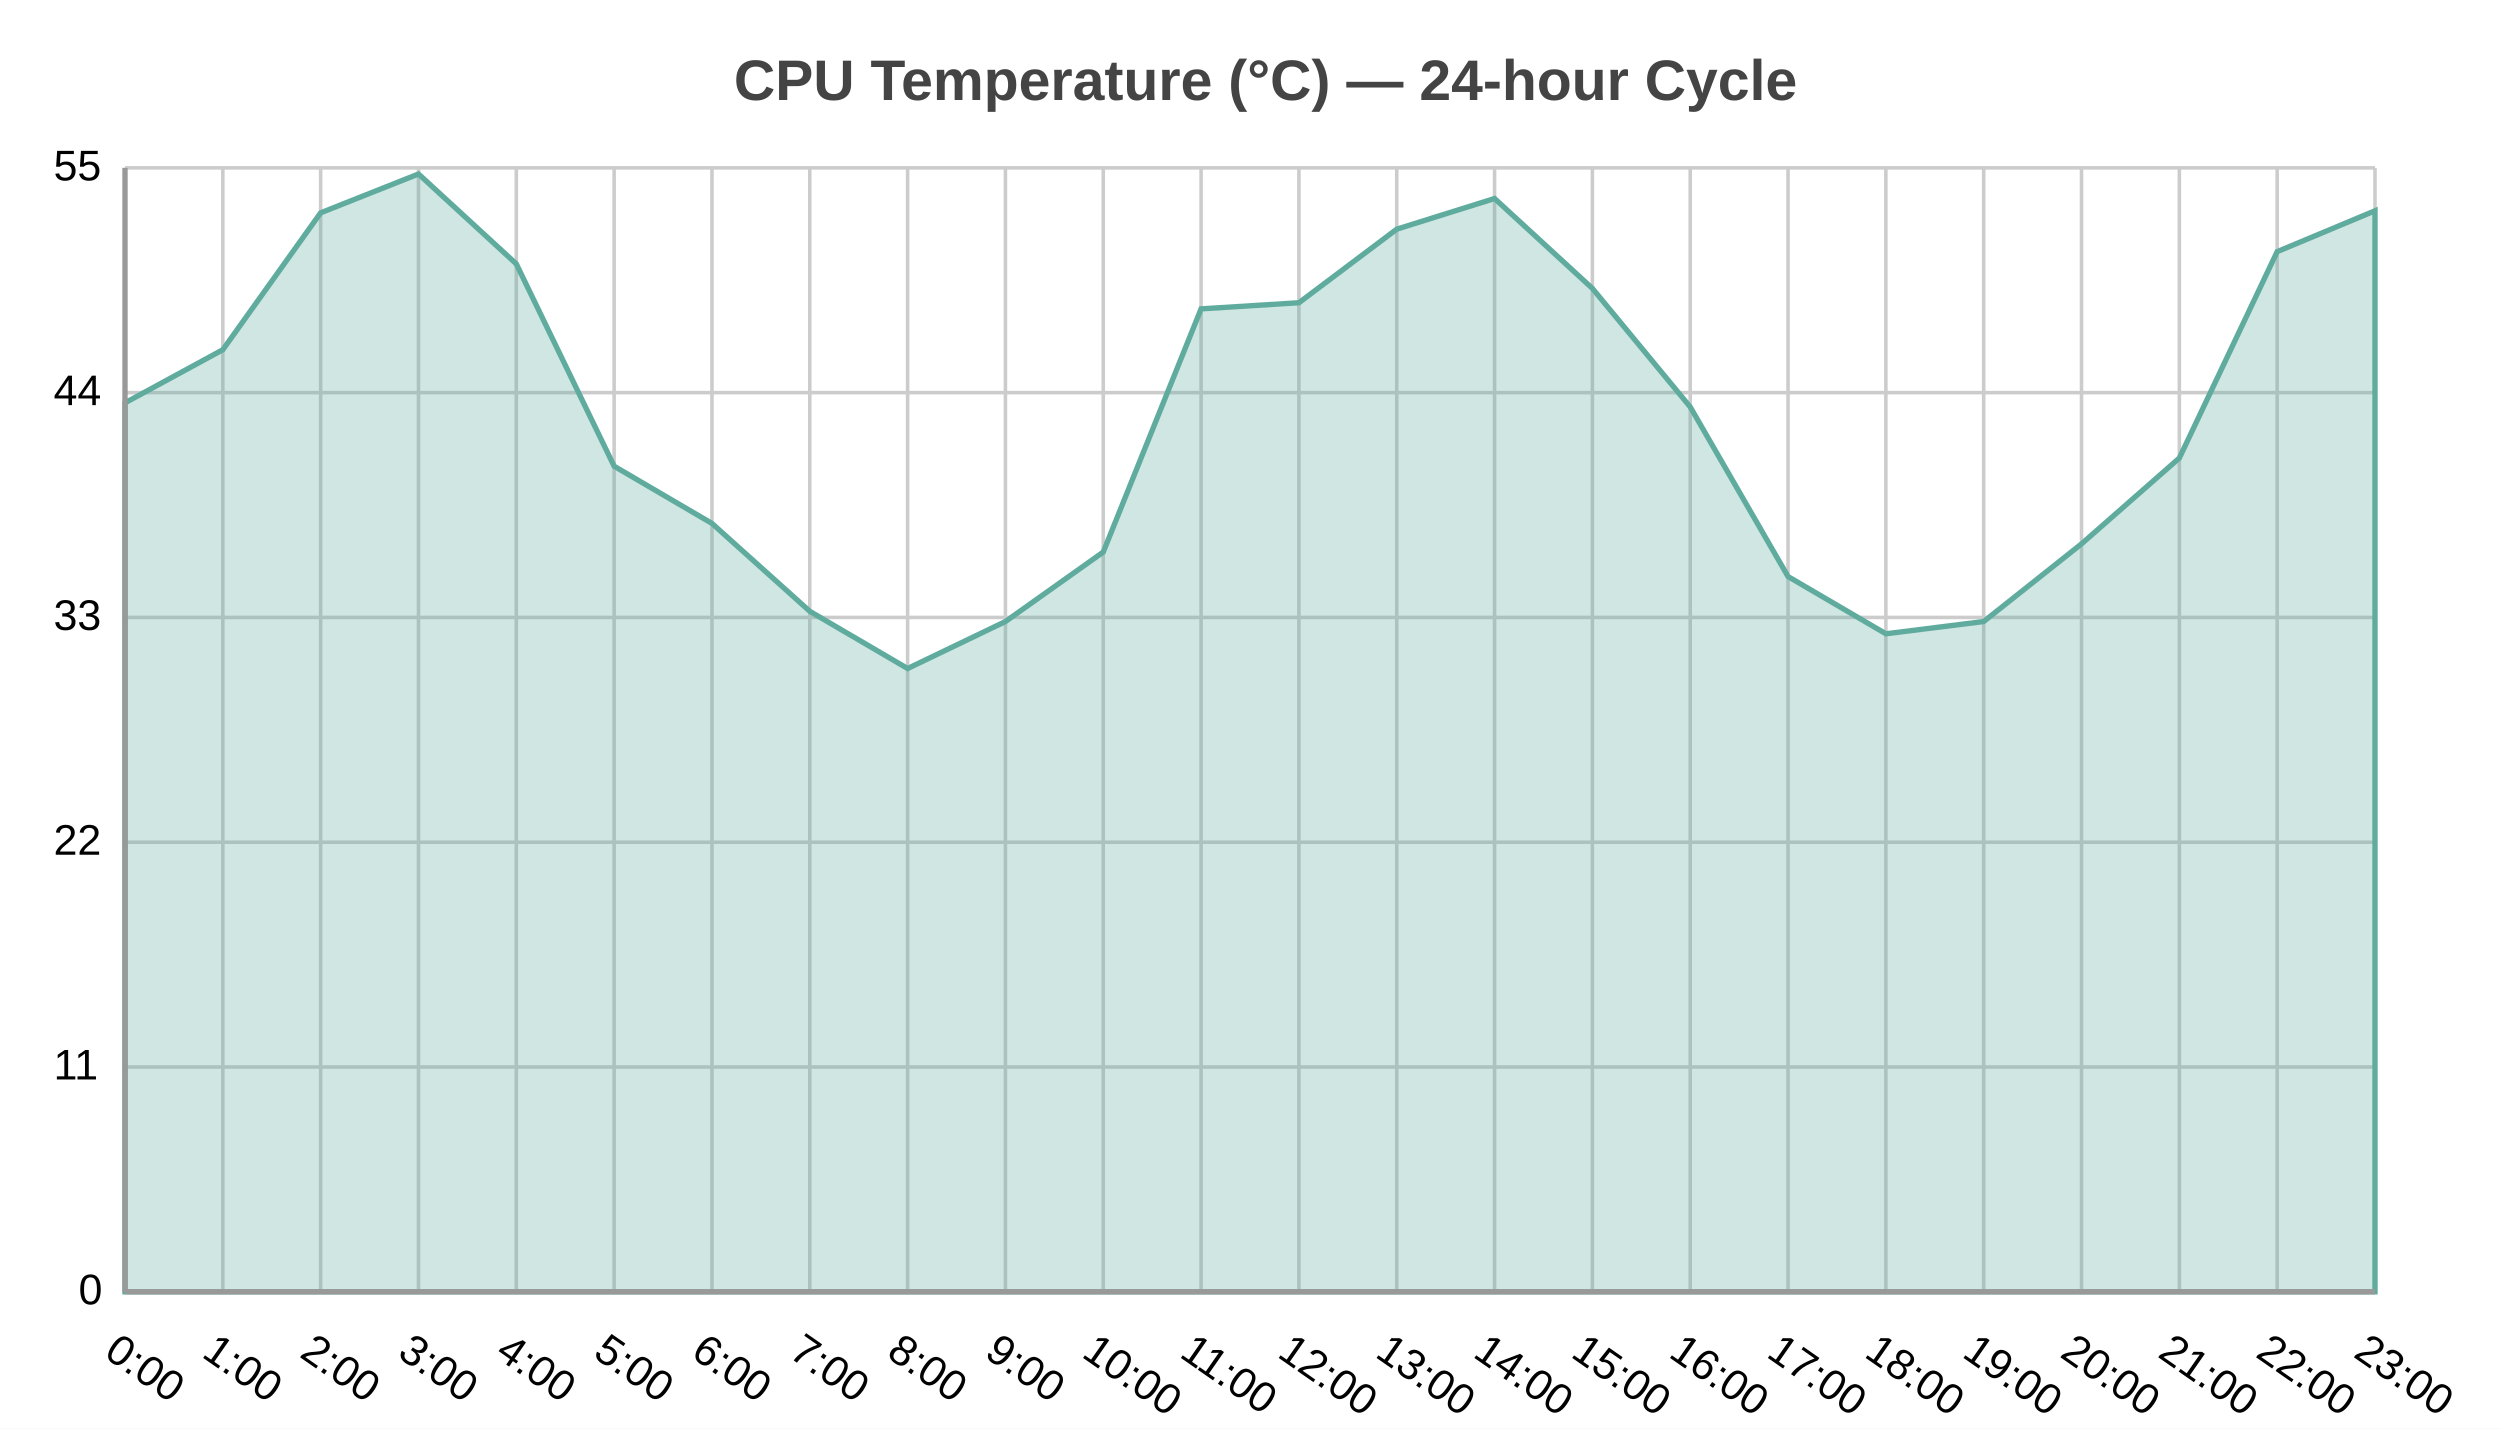
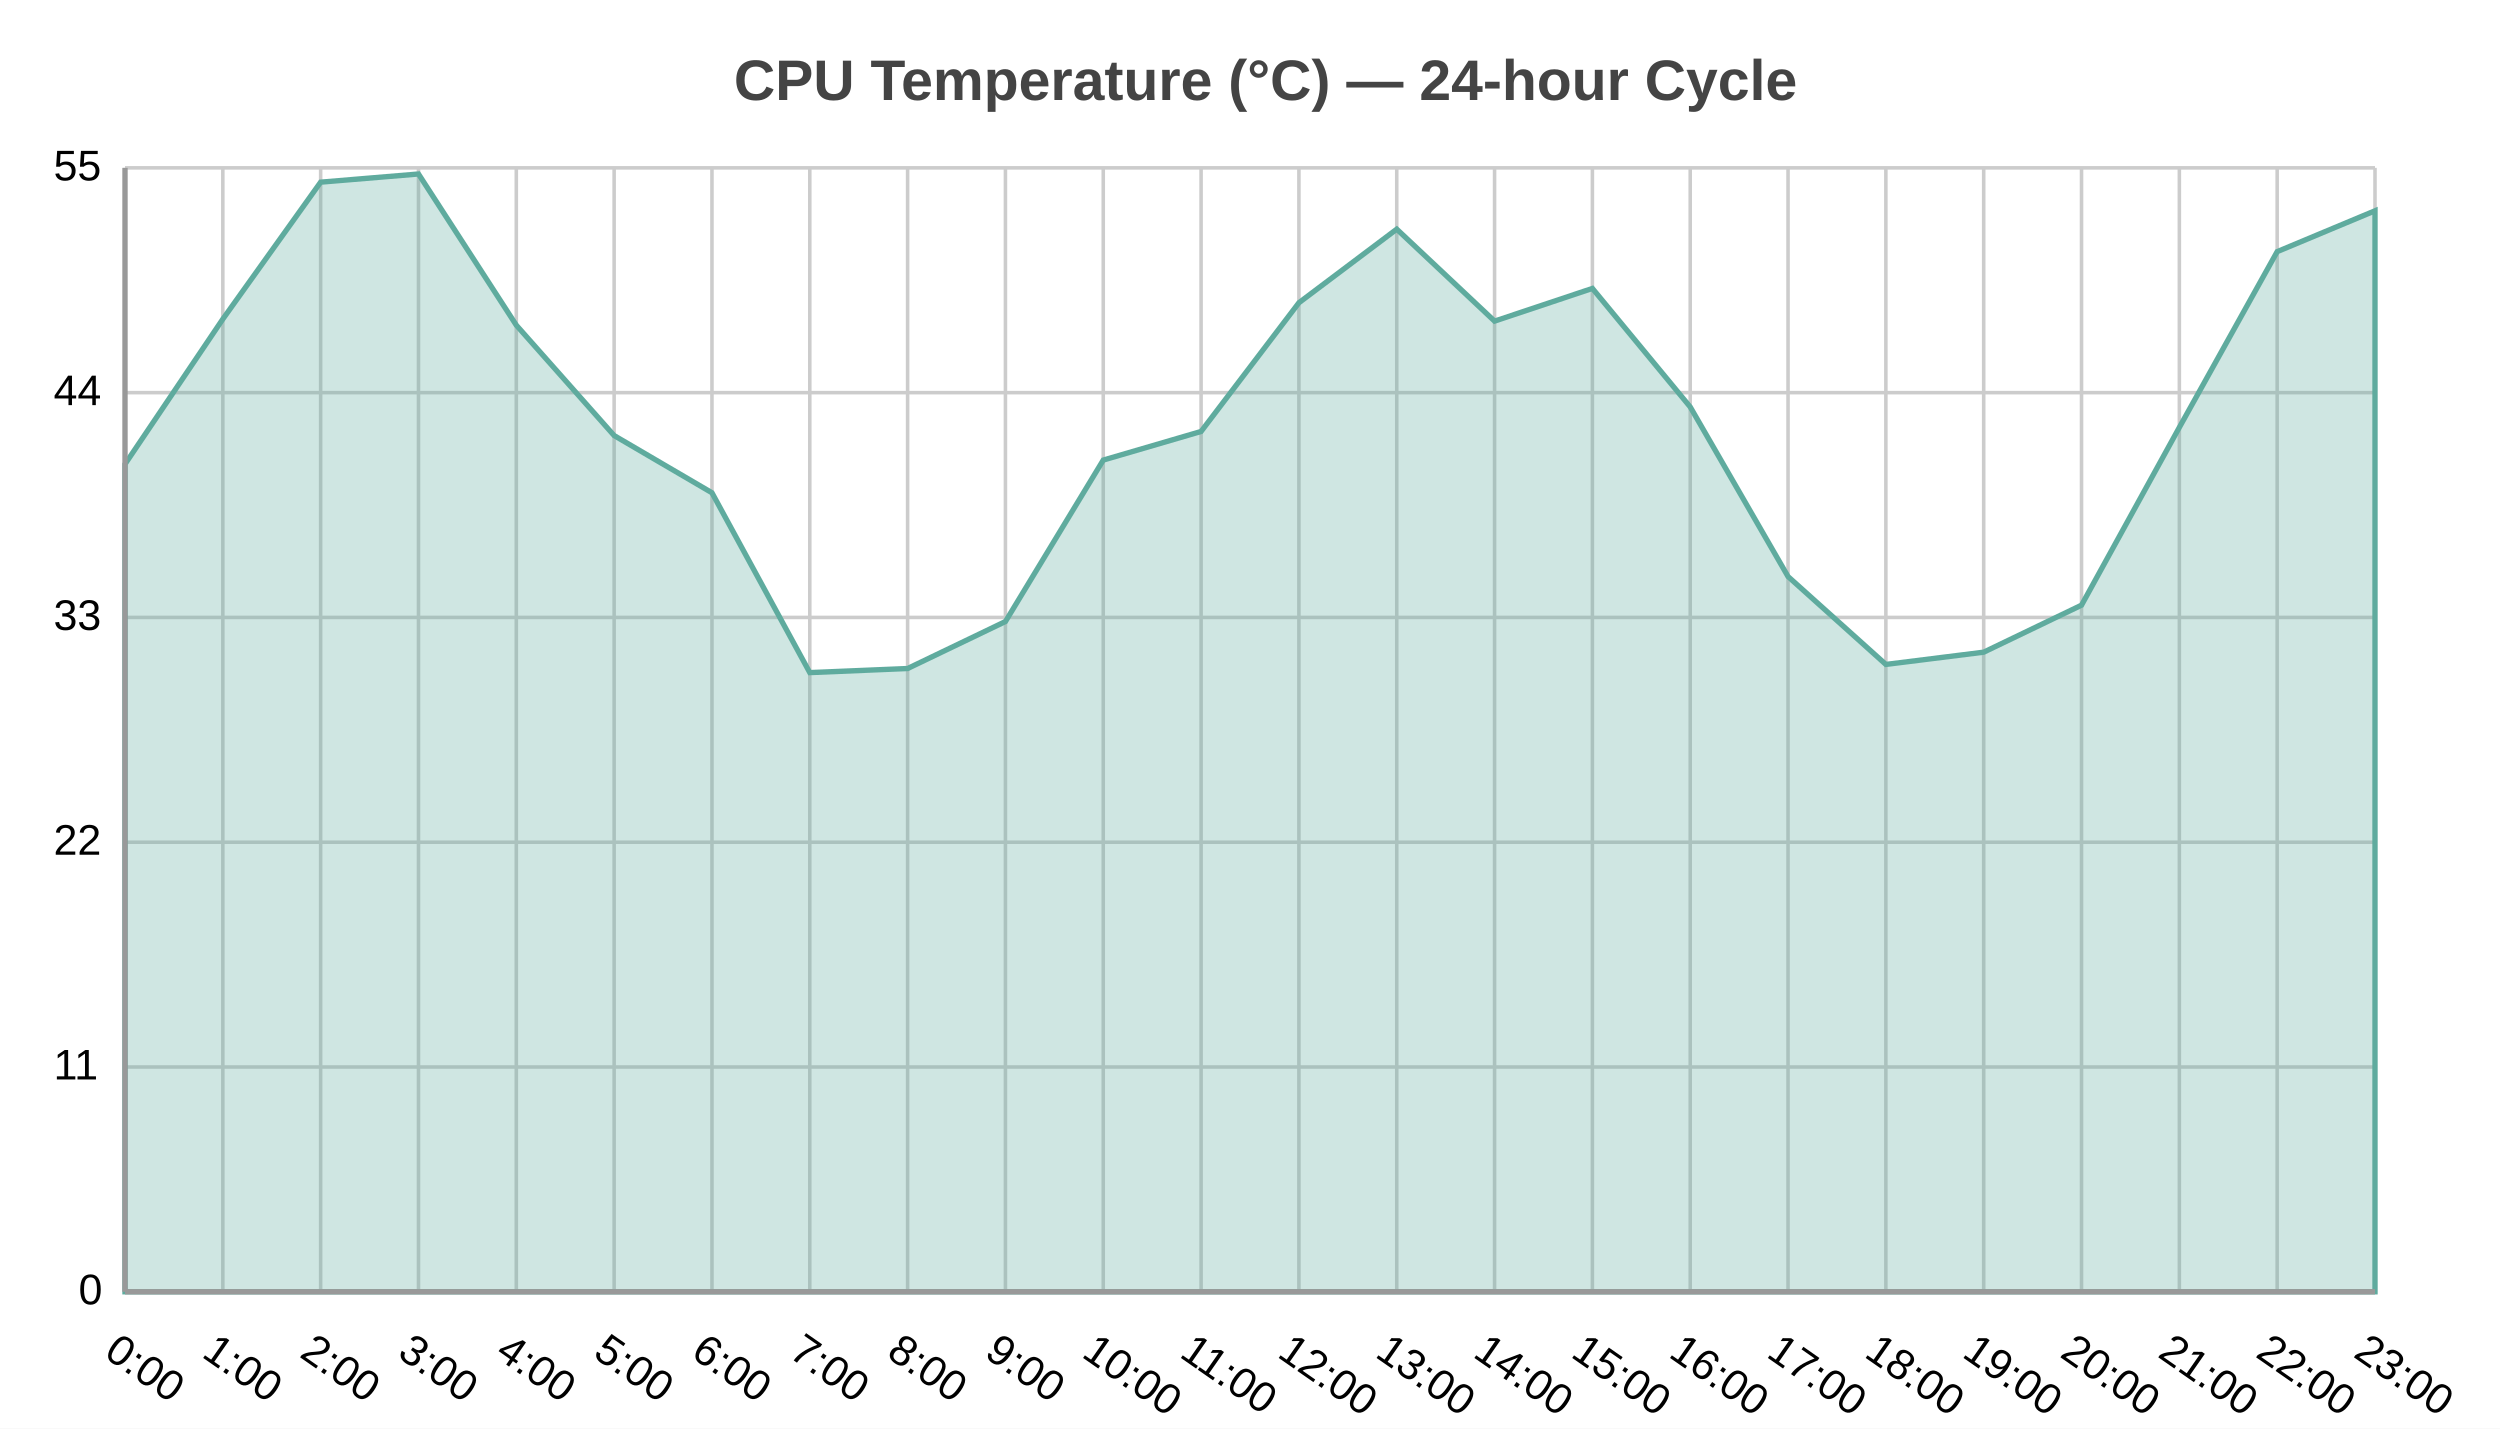
<svg xmlns="http://www.w3.org/2000/svg" width="700" height="400" viewBox="0 0 700 400">
  <path fill="#FFFFFF" d="M0 0 h700 v400 h-700 v-400Z" />
  <text transform="translate(-144.5, 18)" fill="#444444" font-family="Arial" font-weight="bold" font-size="16" x="350.0" y="10.0">CPU Temperature (°C) — 24-hour Cycle</text>
  <defs>
    <clipPath id="plot-clip">
      <rect x="0" y="0" width="630.0" height="314.699" />
    </clipPath>
  </defs>
  <g>
    <path stroke="#cccccc" stroke-dasharray="None" d="M0 0.0 h630.0 M0 62.94 h630.0 M0 125.879 h630.0 M0 188.819 h630.0 M0 251.759 h630.0 M0 314.699 h630.0" transform="translate(35.0, 47.0)" />
    <g font-size="12" font-family="Arial" fill="#000000" transform="translate(29.0, 47.0)">
      <text x="0" y="0.0" transform="translate(-14, 3.5)">55</text>
      <text x="0" y="62.94" transform="translate(-14, 3.5)">44</text>
      <text x="0" y="125.879" transform="translate(-14, 3.5)">33</text>
      <text x="0" y="188.819" transform="translate(-14, 3.5)">22</text>
      <text x="0" y="251.759" transform="translate(-14, 3.5)">11</text>
      <text x="0" y="314.699" transform="translate(-7, 3.5)">0</text>
    </g>
  </g>
  <g>
    <path stroke="#cccccc" stroke-dasharray="None" d="M0.0 0 v314.699 M27.391 0 v314.699 M54.783 0 v314.699 M82.174 0 v314.699 M109.565 0 v314.699 M136.957 0 v314.699 M164.348 0 v314.699 M191.739 0 v314.699 M219.13 0 v314.699 M246.522 0 v314.699 M273.913 0 v314.699 M301.304 0 v314.699 M328.696 0 v314.699 M356.087 0 v314.699 M383.478 0 v314.699 M410.87 0 v314.699 M438.261 0 v314.699 M465.652 0 v314.699 M493.043 0 v314.699 M520.435 0 v314.699 M547.826 0 v314.699 M575.217 0 v314.699 M602.609 0 v314.699 M630.0 0 v314.699" transform="translate(35.0, 47.0)" />
    <g font-size="12" font-family="Arial" fill="#000000" transform="translate(35.0, 65.0)">
      <text x="0.0" y="314.699" transform="translate(-6.25, 0) rotate(34.88391, 0.0, 314.6987)">0:00</text>
      <text x="27.391" y="314.699" transform="translate(-6.25, 0) rotate(34.88391, 27.3913, 314.6987)">1:00</text>
      <text x="54.783" y="314.699" transform="translate(-6.25, 0) rotate(34.88391, 54.78261, 314.6987)">2:00</text>
      <text x="82.174" y="314.699" transform="translate(-6.25, 0) rotate(34.88391, 82.17391, 314.6987)">3:00</text>
      <text x="109.565" y="314.699" transform="translate(-6.25, 0) rotate(34.88391, 109.5652, 314.6987)">4:00</text>
      <text x="136.957" y="314.699" transform="translate(-6.25, 0) rotate(34.88391, 136.9565, 314.6987)">5:00</text>
      <text x="164.348" y="314.699" transform="translate(-6.25, 0) rotate(34.88391, 164.3478, 314.6987)">6:00</text>
      <text x="191.739" y="314.699" transform="translate(-6.25, 0) rotate(34.88391, 191.7391, 314.6987)">7:00</text>
      <text x="219.13" y="314.699" transform="translate(-6.25, 0) rotate(34.88391, 219.1304, 314.6987)">8:00</text>
      <text x="246.522" y="314.699" transform="translate(-6.25, 0) rotate(34.88391, 246.5217, 314.6987)">9:00</text>
      <text x="273.913" y="314.699" transform="translate(-6.4, 0) rotate(34.88391, 273.913, 314.6987)">10:00</text>
      <text x="301.304" y="314.699" transform="translate(-6.4, 0) rotate(34.88391, 301.3043, 314.6987)">11:00</text>
      <text x="328.696" y="314.699" transform="translate(-6.4, 0) rotate(34.88391, 328.6957, 314.6987)">12:00</text>
      <text x="356.087" y="314.699" transform="translate(-6.4, 0) rotate(34.88391, 356.087, 314.6987)">13:00</text>
      <text x="383.478" y="314.699" transform="translate(-6.4, 0) rotate(34.88391, 383.4783, 314.6987)">14:00</text>
      <text x="410.87" y="314.699" transform="translate(-6.4, 0) rotate(34.88391, 410.8696, 314.6987)">15:00</text>
      <text x="438.261" y="314.699" transform="translate(-6.4, 0) rotate(34.88391, 438.2609, 314.6987)">16:00</text>
      <text x="465.652" y="314.699" transform="translate(-6.4, 0) rotate(34.88391, 465.6522, 314.6987)">17:00</text>
      <text x="493.043" y="314.699" transform="translate(-6.4, 0) rotate(34.88391, 493.0435, 314.6987)">18:00</text>
      <text x="520.435" y="314.699" transform="translate(-6.4, 0) rotate(34.88391, 520.4348, 314.6987)">19:00</text>
      <text x="547.826" y="314.699" transform="translate(-6.4, 0) rotate(34.88391, 547.8261, 314.6987)">20:00</text>
      <text x="575.217" y="314.699" transform="translate(-6.4, 0) rotate(34.88391, 575.2174, 314.6987)">21:00</text>
      <text x="602.609" y="314.699" transform="translate(-6.4, 0) rotate(34.88391, 602.6087, 314.6987)">22:00</text>
      <text x="630.0" y="314.699" transform="translate(-6.4, 0) rotate(34.88391, 630.0, 314.6987)">23:00</text>
    </g>
  </g>
  <g>
-     <path d="M35.0 112.801 L62.391 97.924 L89.783 59.588 L117.174 48.717 L144.565 73.892 L171.957 130.538 L199.348 146.559 L226.739 171.163 L254.13 187.184 L281.522 174.024 L308.913 154.57 L336.304 86.48 L363.696 84.764 L391.087 64.165 L418.478 55.583 L445.87 80.759 L473.261 113.945 L500.652 161.436 L528.043 177.457 L555.435 174.024 L582.826 152.281 L610.217 128.249 L637.609 70.459 L665.0 59.016 L665.0 361.699 L35.0 361.699z" fill="#5fab9e" fill-opacity="0.3" stroke="#5fab9e" stroke-width="1.5" />
+     <path d="M35.0 129.966 L62.391 89.341 L89.783 51.005 L117.174 48.717 L144.565 91.058 L171.957 121.956 L199.348 137.977 L226.739 188.328 L254.13 187.184 L281.522 174.024 L308.913 128.822 L336.304 120.811 L363.696 84.764 L391.087 64.165 L418.478 89.913 L445.87 80.759 L473.261 113.945 L500.652 161.436 L528.043 186.04 L555.435 182.607 L582.826 169.446 L610.217 119.667 L637.609 70.459 L665.0 59.016 L665.0 361.699 L35.0 361.699z" fill="#5fab9e" fill-opacity="0.3" stroke="#5fab9e" stroke-width="1.5" />
  </g>
  <path d="M35.0 47.0 v314.699 M35.0 361.699 h630.0" stroke="#999" stroke-width="1.5" fill="none" />
</svg>
